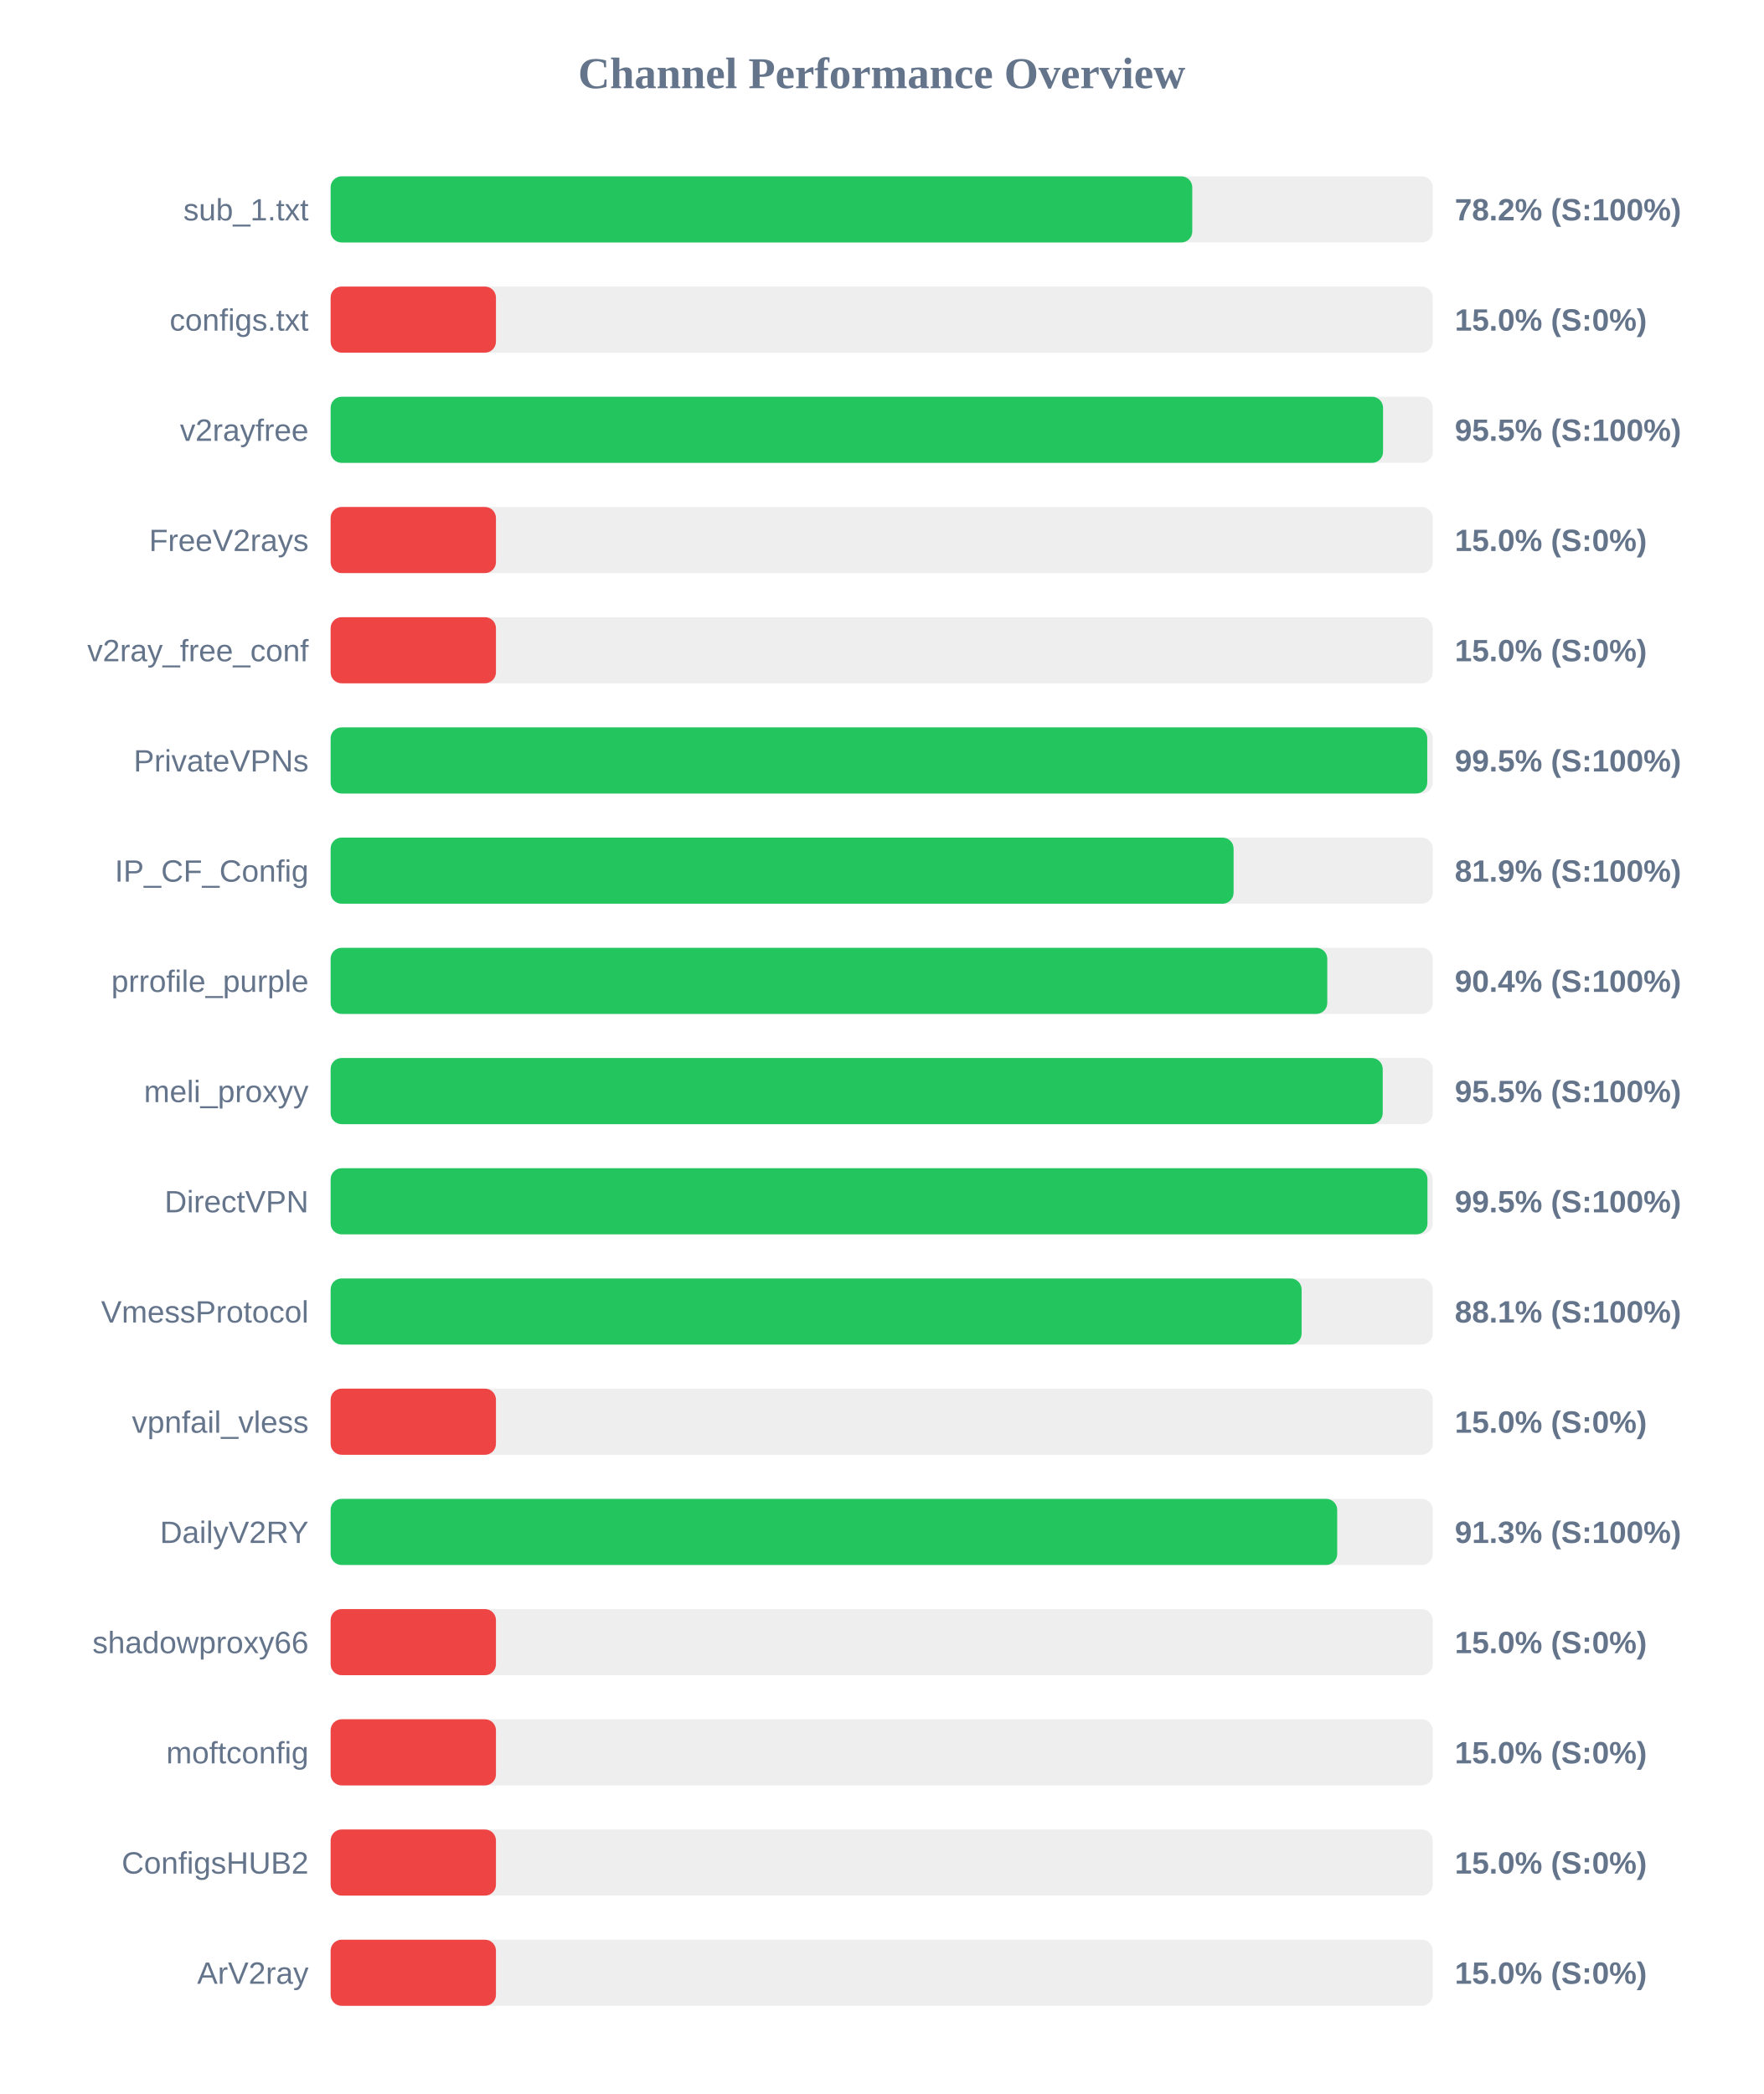
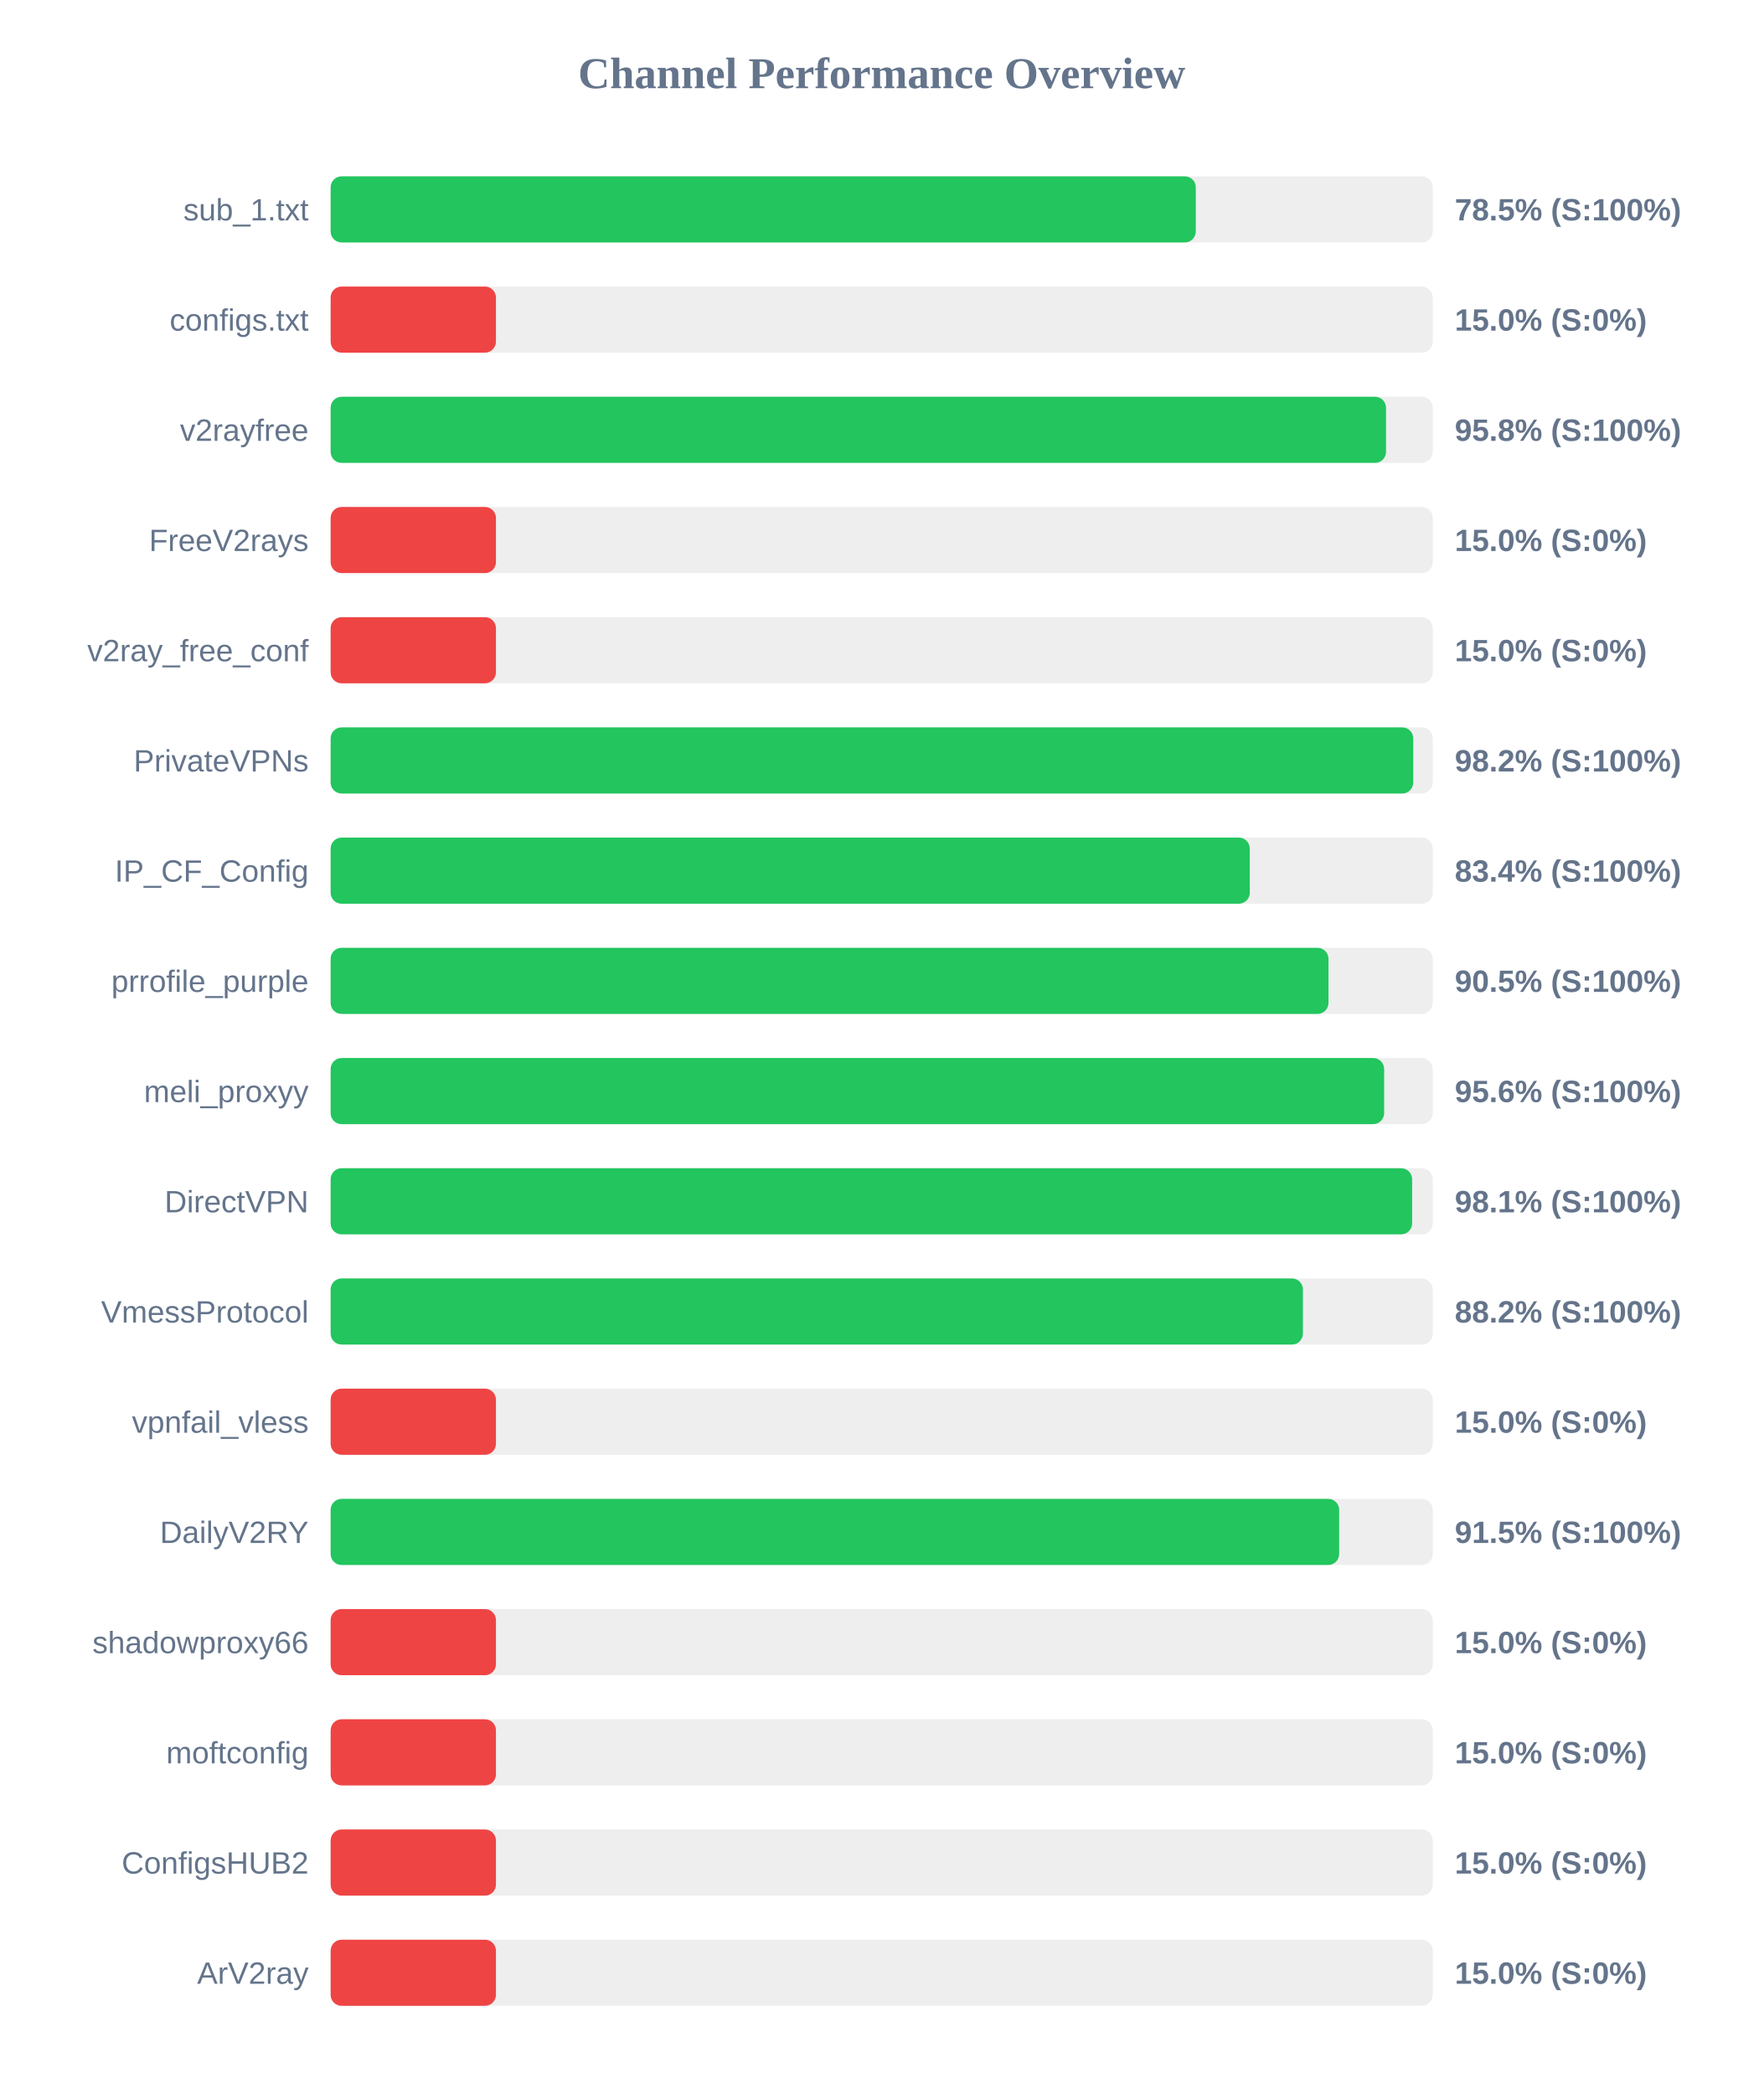
<svg xmlns="http://www.w3.org/2000/svg" width="800" height="950" version="1.1">
  <style>
        .row { font: 14px Arial; fill: #64748b; }
        .score { font: bold 14px Arial; fill: #64748b; }
    </style>
  <text x="400" y="40" text-anchor="middle" font-size="20px" font-weight="bold" fill="#64748b">Channel Performance Overview</text>
  <rect x="150" y="80" width="500" height="30" fill="#eee" rx="5" />
-   <rect x="150" y="80" width="390.9" height="30" fill="#22c55e" rx="5" />
+   <rect x="150" y="80" width="392.5" height="30" fill="#22c55e" rx="5" />
  <text x="140" y="100" text-anchor="end" class="row">sub_1.txt</text>
-   <text x="660" y="100" text-anchor="start" class="score">78.2% (S:100%)</text>
+   <text x="660" y="100" text-anchor="start" class="score">78.5% (S:100%)</text>
  <rect x="150" y="130" width="500" height="30" fill="#eee" rx="5" />
  <rect x="150" y="130" width="75.0" height="30" fill="#ef4444" rx="5" />
  <text x="140" y="150" text-anchor="end" class="row">configs.txt</text>
  <text x="660" y="150" text-anchor="start" class="score">15.0% (S:0%)</text>
  <rect x="150" y="180" width="500" height="30" fill="#eee" rx="5" />
-   <rect x="150" y="180" width="477.45" height="30" fill="#22c55e" rx="5" />
+   <rect x="150" y="180" width="478.8" height="30" fill="#22c55e" rx="5" />
  <text x="140" y="200" text-anchor="end" class="row">v2rayfree</text>
-   <text x="660" y="200" text-anchor="start" class="score">95.5% (S:100%)</text>
+   <text x="660" y="200" text-anchor="start" class="score">95.8% (S:100%)</text>
  <rect x="150" y="230" width="500" height="30" fill="#eee" rx="5" />
  <rect x="150" y="230" width="75.0" height="30" fill="#ef4444" rx="5" />
  <text x="140" y="250" text-anchor="end" class="row">FreeV2rays</text>
  <text x="660" y="250" text-anchor="start" class="score">15.0% (S:0%)</text>
  <rect x="150" y="280" width="500" height="30" fill="#eee" rx="5" />
  <rect x="150" y="280" width="75.0" height="30" fill="#ef4444" rx="5" />
  <text x="140" y="300" text-anchor="end" class="row">v2ray_free_conf</text>
  <text x="660" y="300" text-anchor="start" class="score">15.0% (S:0%)</text>
  <rect x="150" y="330" width="500" height="30" fill="#eee" rx="5" />
-   <rect x="150" y="330" width="497.5" height="30" fill="#22c55e" rx="5" />
+   <rect x="150" y="330" width="491.15" height="30" fill="#22c55e" rx="5" />
  <text x="140" y="350" text-anchor="end" class="row">PrivateVPNs</text>
-   <text x="660" y="350" text-anchor="start" class="score">99.5% (S:100%)</text>
+   <text x="660" y="350" text-anchor="start" class="score">98.2% (S:100%)</text>
  <rect x="150" y="380" width="500" height="30" fill="#eee" rx="5" />
-   <rect x="150" y="380" width="409.65" height="30" fill="#22c55e" rx="5" />
+   <rect x="150" y="380" width="417.0" height="30" fill="#22c55e" rx="5" />
  <text x="140" y="400" text-anchor="end" class="row">IP_CF_Config</text>
-   <text x="660" y="400" text-anchor="start" class="score">81.9% (S:100%)</text>
+   <text x="660" y="400" text-anchor="start" class="score">83.4% (S:100%)</text>
  <rect x="150" y="430" width="500" height="30" fill="#eee" rx="5" />
-   <rect x="150" y="430" width="452.15" height="30" fill="#22c55e" rx="5" />
+   <rect x="150" y="430" width="452.7" height="30" fill="#22c55e" rx="5" />
  <text x="140" y="450" text-anchor="end" class="row">prrofile_purple</text>
-   <text x="660" y="450" text-anchor="start" class="score">90.4% (S:100%)</text>
+   <text x="660" y="450" text-anchor="start" class="score">90.5% (S:100%)</text>
  <rect x="150" y="480" width="500" height="30" fill="#eee" rx="5" />
-   <rect x="150" y="480" width="477.3" height="30" fill="#22c55e" rx="5" />
+   <rect x="150" y="480" width="477.95" height="30" fill="#22c55e" rx="5" />
  <text x="140" y="500" text-anchor="end" class="row">meli_proxyy</text>
-   <text x="660" y="500" text-anchor="start" class="score">95.5% (S:100%)</text>
+   <text x="660" y="500" text-anchor="start" class="score">95.6% (S:100%)</text>
  <rect x="150" y="530" width="500" height="30" fill="#eee" rx="5" />
-   <rect x="150" y="530" width="497.6" height="30" fill="#22c55e" rx="5" />
+   <rect x="150" y="530" width="490.65" height="30" fill="#22c55e" rx="5" />
  <text x="140" y="550" text-anchor="end" class="row">DirectVPN</text>
-   <text x="660" y="550" text-anchor="start" class="score">99.5% (S:100%)</text>
+   <text x="660" y="550" text-anchor="start" class="score">98.1% (S:100%)</text>
  <rect x="150" y="580" width="500" height="30" fill="#eee" rx="5" />
-   <rect x="150" y="580" width="440.5" height="30" fill="#22c55e" rx="5" />
+   <rect x="150" y="580" width="441.1" height="30" fill="#22c55e" rx="5" />
  <text x="140" y="600" text-anchor="end" class="row">VmessProtocol</text>
-   <text x="660" y="600" text-anchor="start" class="score">88.1% (S:100%)</text>
+   <text x="660" y="600" text-anchor="start" class="score">88.2% (S:100%)</text>
  <rect x="150" y="630" width="500" height="30" fill="#eee" rx="5" />
  <rect x="150" y="630" width="75.0" height="30" fill="#ef4444" rx="5" />
  <text x="140" y="650" text-anchor="end" class="row">vpnfail_vless</text>
  <text x="660" y="650" text-anchor="start" class="score">15.0% (S:0%)</text>
  <rect x="150" y="680" width="500" height="30" fill="#eee" rx="5" />
-   <rect x="150" y="680" width="456.65" height="30" fill="#22c55e" rx="5" />
+   <rect x="150" y="680" width="457.55" height="30" fill="#22c55e" rx="5" />
  <text x="140" y="700" text-anchor="end" class="row">DailyV2RY</text>
-   <text x="660" y="700" text-anchor="start" class="score">91.3% (S:100%)</text>
+   <text x="660" y="700" text-anchor="start" class="score">91.5% (S:100%)</text>
  <rect x="150" y="730" width="500" height="30" fill="#eee" rx="5" />
  <rect x="150" y="730" width="75.0" height="30" fill="#ef4444" rx="5" />
  <text x="140" y="750" text-anchor="end" class="row">shadowproxy66</text>
  <text x="660" y="750" text-anchor="start" class="score">15.0% (S:0%)</text>
  <rect x="150" y="780" width="500" height="30" fill="#eee" rx="5" />
  <rect x="150" y="780" width="75.0" height="30" fill="#ef4444" rx="5" />
  <text x="140" y="800" text-anchor="end" class="row">moftconfig</text>
  <text x="660" y="800" text-anchor="start" class="score">15.0% (S:0%)</text>
  <rect x="150" y="830" width="500" height="30" fill="#eee" rx="5" />
  <rect x="150" y="830" width="75.0" height="30" fill="#ef4444" rx="5" />
  <text x="140" y="850" text-anchor="end" class="row">ConfigsHUB2</text>
  <text x="660" y="850" text-anchor="start" class="score">15.0% (S:0%)</text>
  <rect x="150" y="880" width="500" height="30" fill="#eee" rx="5" />
  <rect x="150" y="880" width="75.0" height="30" fill="#ef4444" rx="5" />
  <text x="140" y="900" text-anchor="end" class="row">ArV2ray</text>
  <text x="660" y="900" text-anchor="start" class="score">15.0% (S:0%)</text>
</svg>
